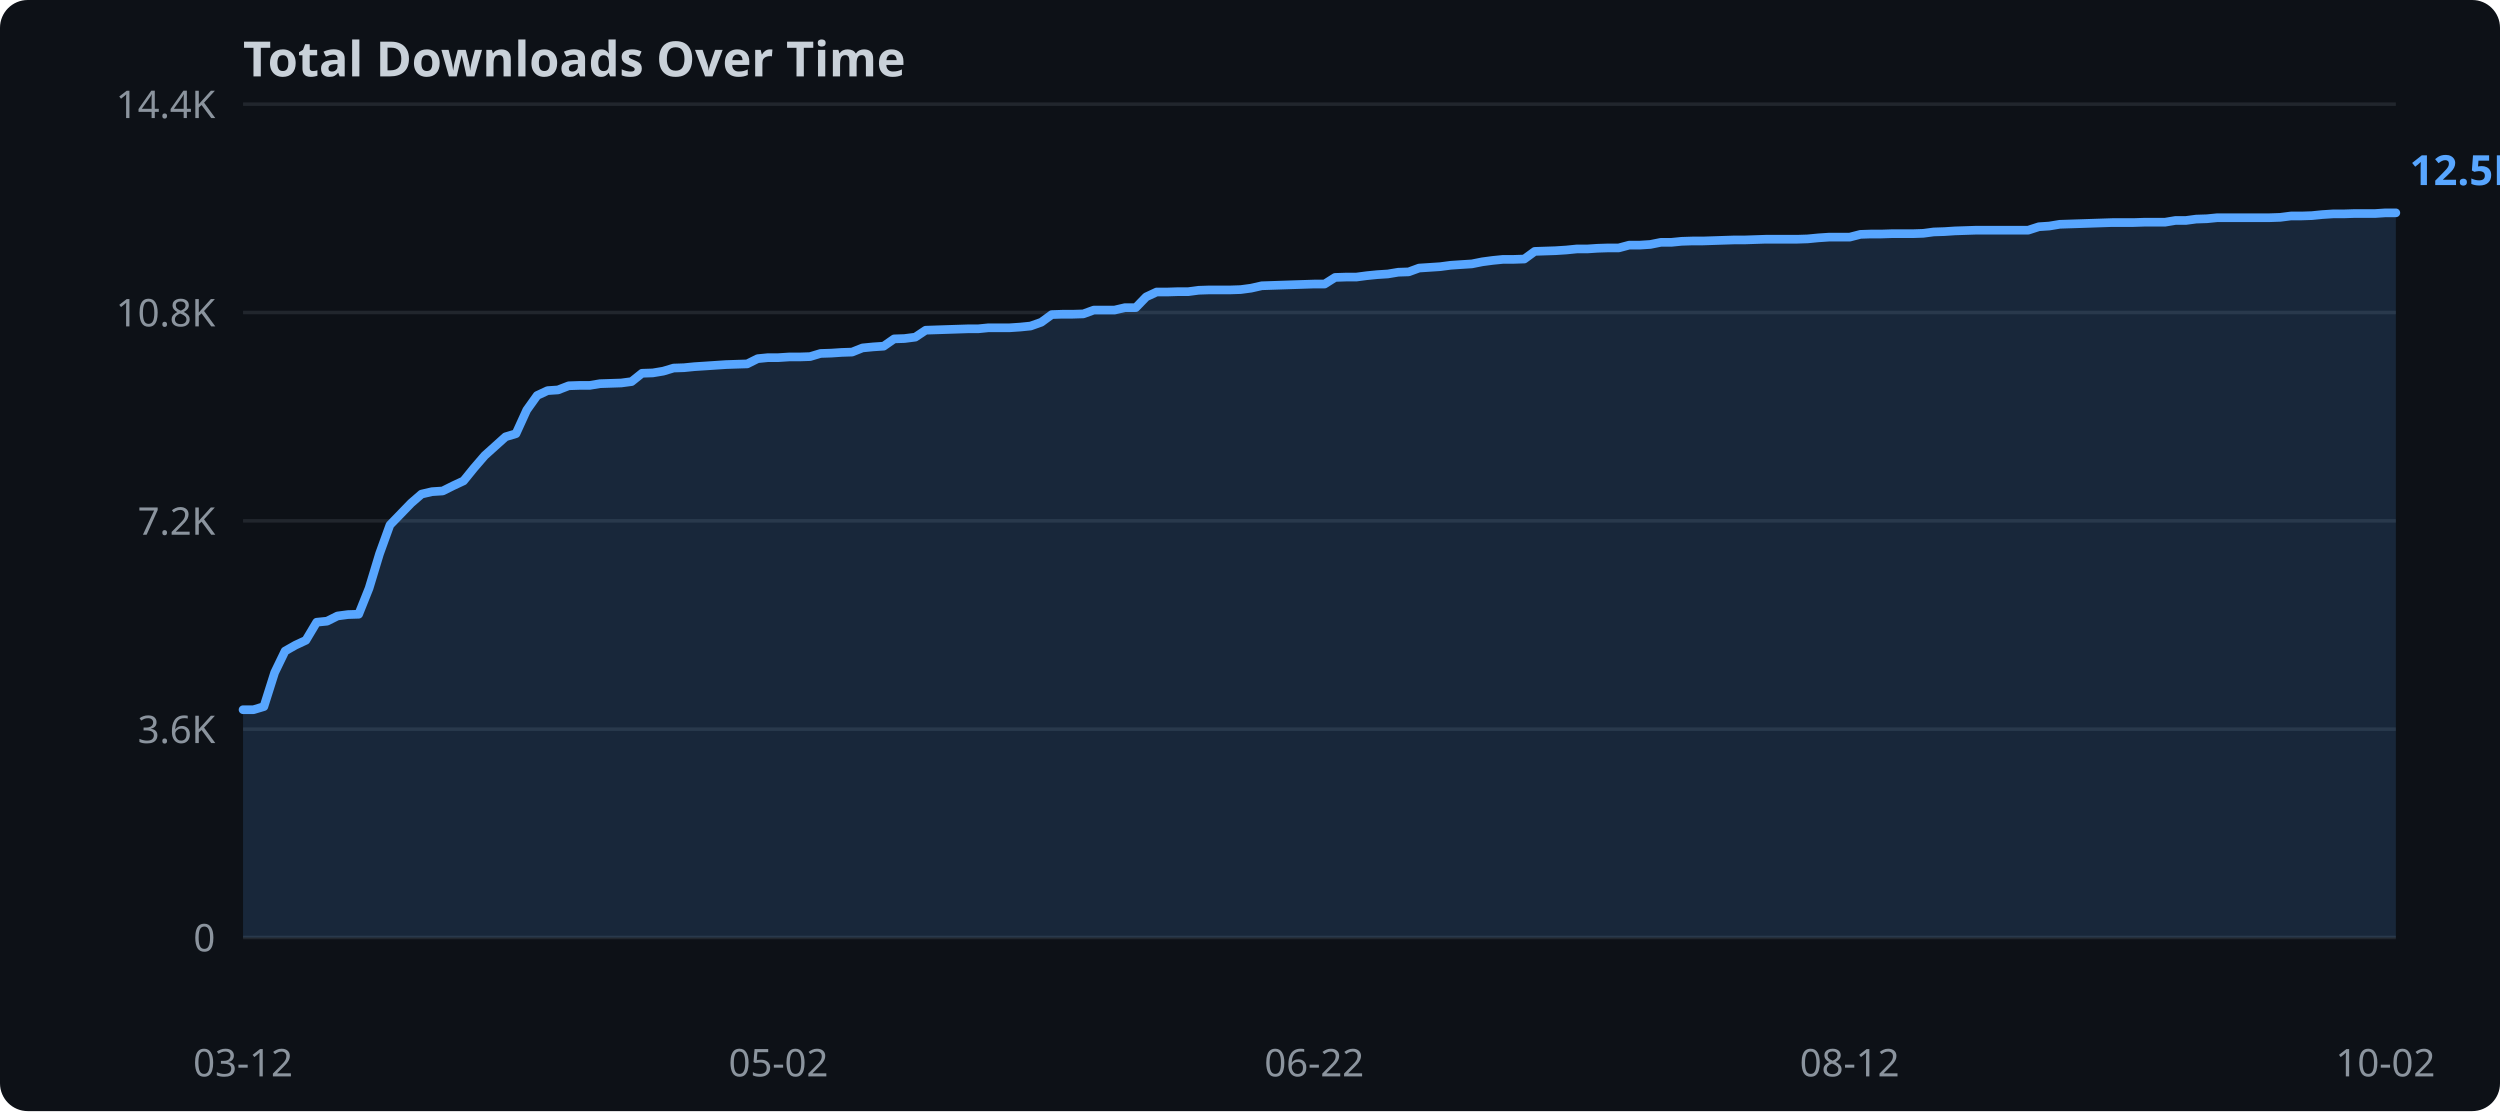
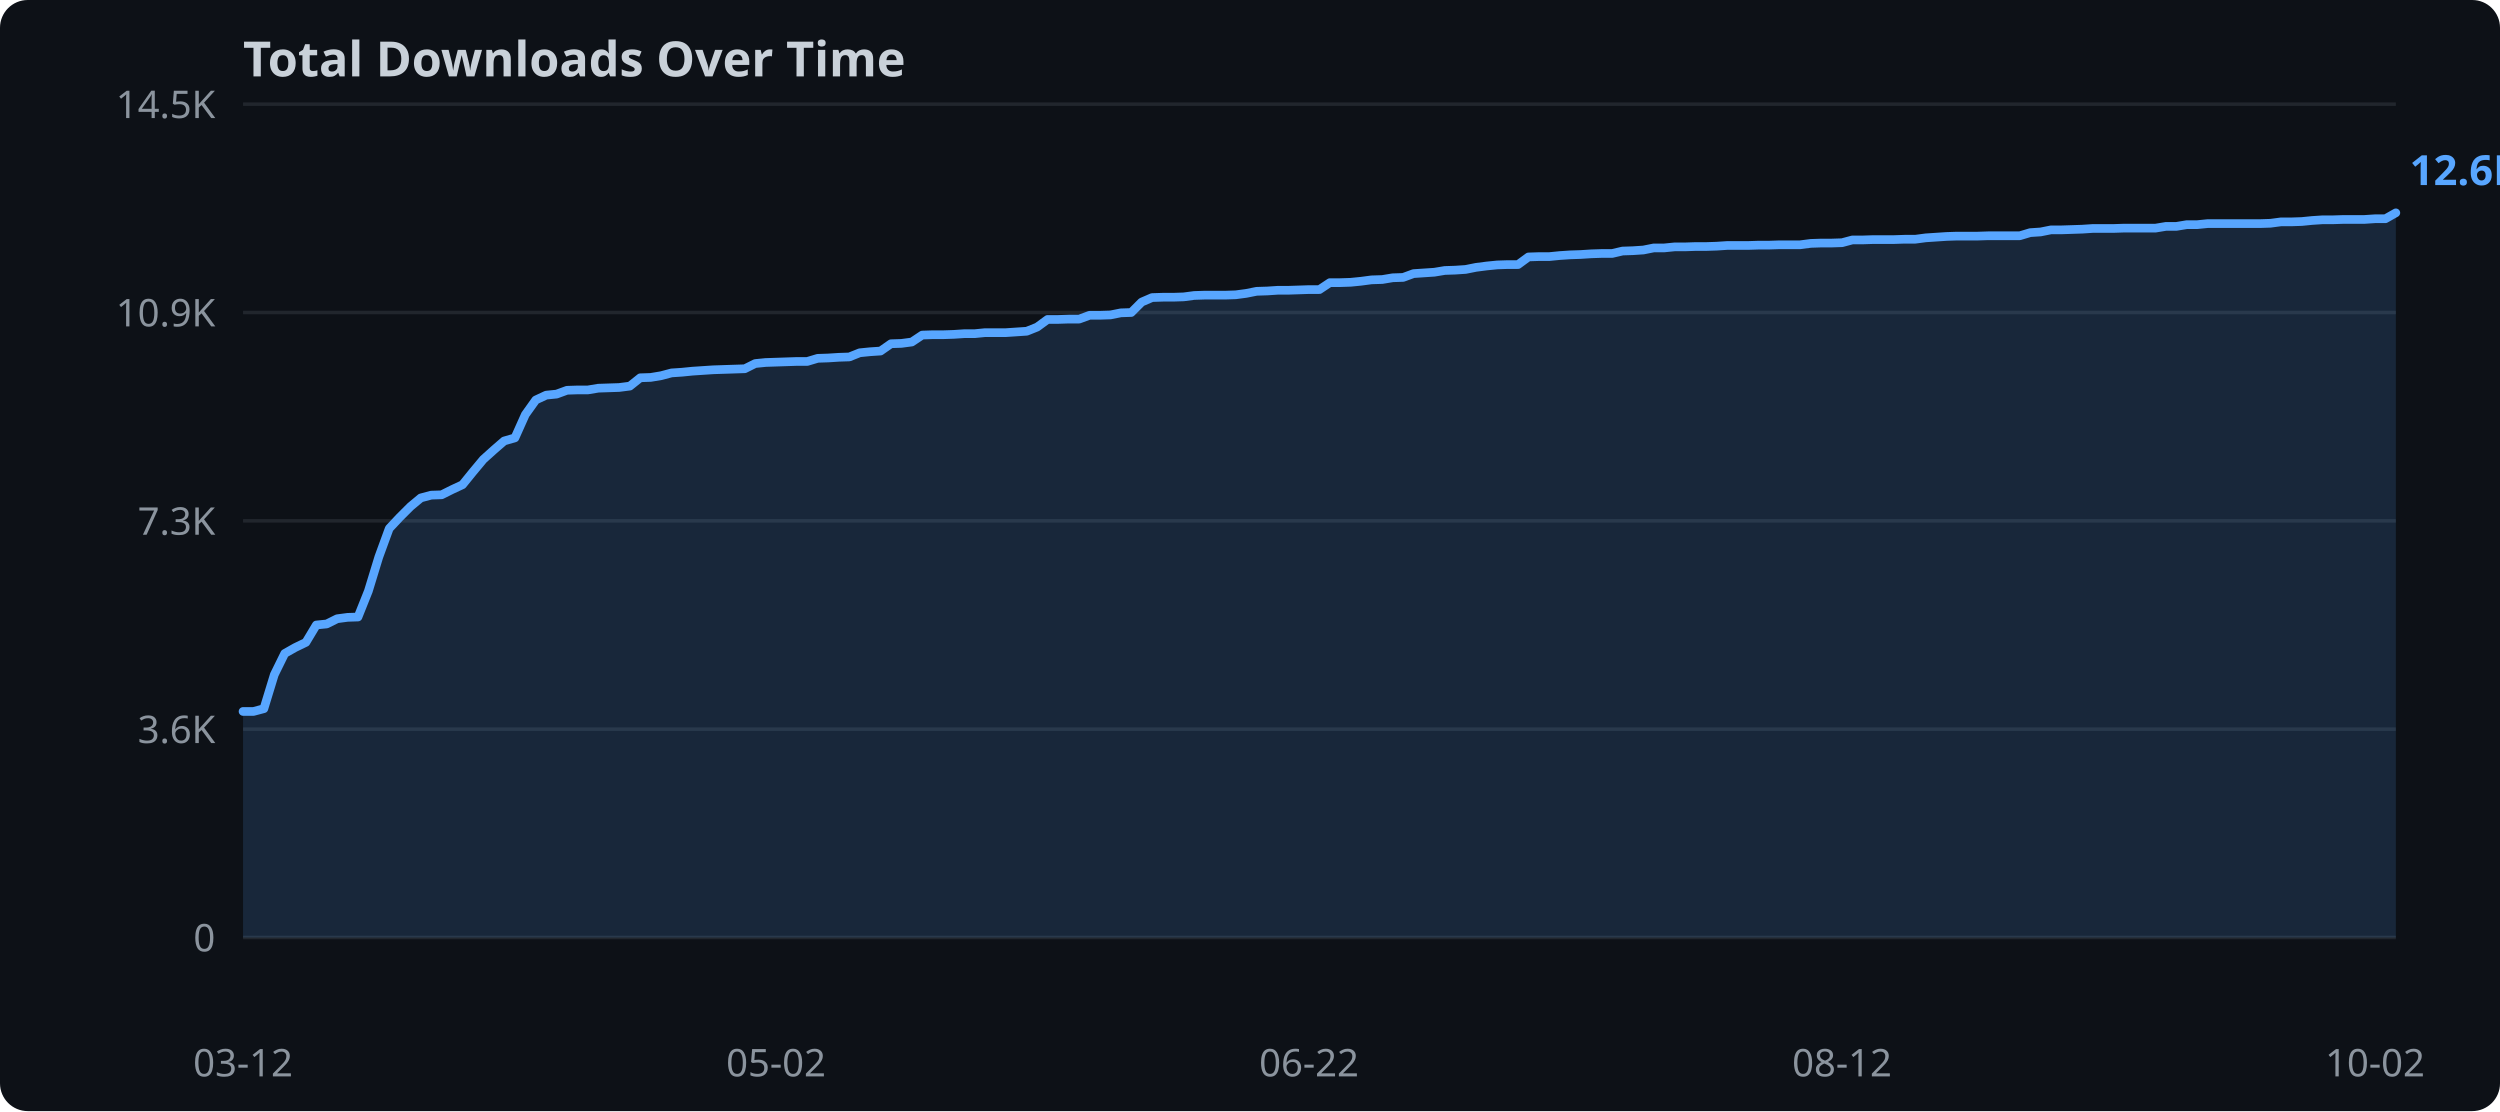
<svg xmlns="http://www.w3.org/2000/svg" width="720" height="320">
  <rect width="720" height="320" fill="#0d1117" rx="8" />
  <text x="70" y="22" fill="#c9d1d9" font-family="sans-serif" font-size="14" font-weight="bold">Total Downloads Over Time</text>
  <line x1="70" y1="270.0" x2="690" y2="270.0" stroke="#21262d" stroke-width="1" />
  <text x="62" y="274.0" text-anchor="end" fill="#8b949e" font-family="sans-serif" font-size="11">0</text>
  <line x1="70" y1="210.0" x2="690" y2="210.0" stroke="#21262d" stroke-width="1" />
  <text x="62" y="214.0" text-anchor="end" fill="#8b949e" font-family="sans-serif" font-size="11">3.6K</text>
  <line x1="70" y1="150.0" x2="690" y2="150.0" stroke="#21262d" stroke-width="1" />
-   <text x="62" y="154.0" text-anchor="end" fill="#8b949e" font-family="sans-serif" font-size="11">7.2K</text>
+   <text x="62" y="154.0" text-anchor="end" fill="#8b949e" font-family="sans-serif" font-size="11">7.3K</text>
  <line x1="70" y1="90.0" x2="690" y2="90.0" stroke="#21262d" stroke-width="1" />
-   <text x="62" y="94.0" text-anchor="end" fill="#8b949e" font-family="sans-serif" font-size="11">10.8K</text>
+   <text x="62" y="94.0" text-anchor="end" fill="#8b949e" font-family="sans-serif" font-size="11">10.9K</text>
  <line x1="70" y1="30.0" x2="690" y2="30.0" stroke="#21262d" stroke-width="1" />
-   <text x="62" y="34.0" text-anchor="end" fill="#8b949e" font-family="sans-serif" font-size="11">14.4K</text>
-   <polygon points="70.0,204.4 73.0,204.4 76.0,203.5 79.1,193.7 82.1,187.5 85.1,185.8 88.1,184.4 91.2,179.2 94.2,178.9 97.2,177.4 100.2,177.0 103.3,176.9 106.3,169.4 109.3,159.5 112.3,151.2 115.4,148.0 118.4,144.9 121.4,142.3 124.4,141.6 127.5,141.4 130.5,139.9 133.5,138.5 136.5,134.8 139.6,131.2 142.6,128.5 145.6,125.8 148.6,124.9 151.7,118.1 154.7,113.9 157.7,112.5 160.7,112.3 163.8,111.1 166.8,111.0 169.8,111.0 172.8,110.5 175.9,110.4 178.9,110.3 181.9,109.9 184.9,107.5 188.0,107.4 191.0,106.9 194.0,106.0 197.0,105.9 200.0,105.6 203.1,105.4 206.1,105.2 209.1,105.0 212.1,104.9 215.2,104.8 218.2,103.3 221.2,103.0 224.2,103.0 227.3,102.8 230.3,102.8 233.3,102.7 236.3,101.8 239.4,101.7 242.4,101.5 245.4,101.4 248.4,100.2 251.5,99.9 254.5,99.7 257.5,97.6 260.5,97.5 263.6,97.1 266.6,95.1 269.6,95.0 272.6,94.9 275.7,94.8 278.7,94.7 281.7,94.7 284.7,94.4 287.8,94.4 290.8,94.4 293.8,94.2 296.8,93.9 299.9,92.8 302.9,90.6 305.9,90.5 308.9,90.5 312.0,90.4 315.0,89.3 318.0,89.3 321.0,89.3 324.0,88.6 327.1,88.6 330.1,85.5 333.1,84.1 336.1,84.1 339.2,84.0 342.2,84.0 345.2,83.6 348.2,83.5 351.3,83.5 354.3,83.5 357.3,83.4 360.3,83.0 363.4,82.3 366.4,82.2 369.4,82.1 372.4,82.0 375.5,81.9 378.5,81.8 381.5,81.8 384.5,79.9 387.6,79.8 390.6,79.8 393.6,79.4 396.6,79.1 399.7,78.9 402.7,78.4 405.7,78.3 408.7,77.2 411.8,77.0 414.8,76.8 417.8,76.4 420.8,76.2 423.9,76.0 426.9,75.4 429.9,75.0 432.9,74.7 436.0,74.7 439.0,74.6 442.0,72.4 445.0,72.3 448.0,72.2 451.1,72.0 454.1,71.7 457.1,71.7 460.1,71.5 463.2,71.4 466.2,71.4 469.2,70.6 472.2,70.6 475.3,70.4 478.3,69.8 481.3,69.8 484.3,69.5 487.4,69.4 490.4,69.4 493.4,69.3 496.4,69.2 499.5,69.1 502.5,69.1 505.5,69.0 508.5,68.9 511.6,68.9 514.6,68.9 517.6,68.9 520.6,68.8 523.7,68.5 526.7,68.3 529.7,68.3 532.7,68.3 535.8,67.5 538.8,67.4 541.8,67.4 544.8,67.3 547.9,67.3 550.9,67.3 553.9,67.2 556.9,66.8 560.0,66.7 563.0,66.5 566.0,66.4 569.0,66.3 572.0,66.3 575.1,66.3 578.1,66.3 581.1,66.3 584.1,66.3 587.2,65.3 590.2,65.1 593.2,64.6 596.2,64.5 599.3,64.4 602.3,64.3 605.3,64.2 608.3,64.1 611.4,64.1 614.4,64.1 617.4,64.0 620.4,64.0 623.5,64.0 626.5,63.5 629.5,63.5 632.5,63.1 635.6,63.0 638.6,62.7 641.6,62.7 644.6,62.7 647.7,62.7 650.7,62.7 653.7,62.7 656.7,62.6 659.8,62.2 662.8,62.2 665.8,62.1 668.8,61.8 671.9,61.6 674.9,61.6 677.9,61.5 680.9,61.5 684.0,61.5 687.0,61.3 690.0,61.3 690.0,270.0 70.0,270.0" fill="#58a6ff" opacity="0.15" />
-   <polyline points="70.0,204.4 73.0,204.4 76.0,203.5 79.1,193.7 82.1,187.5 85.1,185.8 88.1,184.4 91.2,179.2 94.2,178.9 97.2,177.4 100.2,177.0 103.3,176.9 106.3,169.4 109.3,159.5 112.3,151.2 115.4,148.0 118.4,144.9 121.4,142.3 124.4,141.6 127.5,141.4 130.5,139.9 133.5,138.5 136.5,134.8 139.6,131.2 142.6,128.5 145.6,125.8 148.6,124.9 151.7,118.1 154.7,113.9 157.7,112.5 160.7,112.3 163.8,111.1 166.8,111.0 169.8,111.0 172.8,110.5 175.9,110.4 178.9,110.3 181.9,109.9 184.9,107.5 188.0,107.4 191.0,106.9 194.0,106.0 197.0,105.9 200.0,105.6 203.1,105.4 206.1,105.2 209.1,105.0 212.1,104.9 215.2,104.8 218.2,103.3 221.2,103.0 224.2,103.0 227.3,102.8 230.3,102.8 233.3,102.7 236.3,101.8 239.4,101.7 242.4,101.5 245.4,101.4 248.4,100.2 251.5,99.9 254.5,99.7 257.5,97.6 260.5,97.5 263.6,97.1 266.6,95.1 269.6,95.0 272.6,94.9 275.7,94.8 278.7,94.7 281.7,94.7 284.7,94.4 287.8,94.4 290.8,94.4 293.8,94.2 296.8,93.9 299.9,92.8 302.9,90.6 305.9,90.5 308.9,90.5 312.0,90.4 315.0,89.3 318.0,89.3 321.0,89.3 324.0,88.6 327.1,88.6 330.1,85.5 333.1,84.1 336.1,84.1 339.2,84.0 342.2,84.0 345.2,83.6 348.2,83.5 351.3,83.5 354.3,83.5 357.3,83.4 360.3,83.0 363.4,82.3 366.4,82.2 369.4,82.1 372.4,82.0 375.5,81.9 378.5,81.8 381.5,81.8 384.5,79.9 387.6,79.8 390.6,79.8 393.6,79.4 396.6,79.1 399.7,78.9 402.7,78.4 405.7,78.3 408.7,77.2 411.8,77.0 414.8,76.8 417.8,76.4 420.8,76.2 423.9,76.0 426.9,75.4 429.9,75.0 432.9,74.7 436.0,74.7 439.0,74.6 442.0,72.4 445.0,72.3 448.0,72.2 451.1,72.0 454.1,71.7 457.1,71.7 460.1,71.5 463.2,71.4 466.2,71.4 469.2,70.6 472.2,70.6 475.3,70.4 478.3,69.8 481.3,69.8 484.3,69.5 487.4,69.4 490.4,69.4 493.4,69.3 496.4,69.2 499.5,69.1 502.5,69.1 505.5,69.0 508.5,68.9 511.6,68.9 514.6,68.9 517.6,68.9 520.6,68.8 523.7,68.5 526.7,68.3 529.7,68.3 532.7,68.3 535.8,67.5 538.8,67.4 541.8,67.4 544.8,67.3 547.9,67.3 550.9,67.3 553.9,67.2 556.9,66.8 560.0,66.7 563.0,66.5 566.0,66.4 569.0,66.3 572.0,66.3 575.1,66.3 578.1,66.3 581.1,66.3 584.1,66.3 587.2,65.3 590.2,65.1 593.2,64.6 596.2,64.5 599.3,64.4 602.3,64.3 605.3,64.2 608.3,64.1 611.4,64.1 614.4,64.1 617.4,64.0 620.4,64.0 623.5,64.0 626.5,63.5 629.5,63.5 632.5,63.1 635.6,63.0 638.6,62.7 641.6,62.7 644.6,62.7 647.7,62.7 650.7,62.7 653.7,62.7 656.7,62.6 659.8,62.2 662.8,62.2 665.8,62.1 668.8,61.8 671.9,61.6 674.9,61.6 677.9,61.5 680.9,61.5 684.0,61.5 687.0,61.3 690.0,61.3" fill="none" stroke="#58a6ff" stroke-width="2.5" stroke-linejoin="round" stroke-linecap="round" />
+   <text x="62" y="34.0" text-anchor="end" fill="#8b949e" font-family="sans-serif" font-size="11">14.5K</text>
+   <polygon points="70.0,204.9 73.0,204.9 76.0,204.1 79.0,194.3 82.0,188.2 85.0,186.5 88.1,185.0 91.1,180.0 94.1,179.7 97.1,178.2 100.1,177.8 103.1,177.7 106.1,170.2 109.1,160.4 112.1,152.2 115.1,149.0 118.2,145.9 121.2,143.4 124.2,142.6 127.2,142.5 130.2,141.0 133.2,139.6 136.2,135.9 139.2,132.3 142.2,129.6 145.2,127.0 148.3,126.1 151.3,119.4 154.3,115.2 157.3,113.8 160.3,113.5 163.3,112.4 166.3,112.3 169.3,112.3 172.3,111.8 175.3,111.7 178.3,111.6 181.4,111.2 184.4,108.8 187.4,108.7 190.4,108.2 193.4,107.4 196.4,107.2 199.4,106.9 202.4,106.7 205.4,106.5 208.4,106.4 211.5,106.3 214.5,106.2 217.5,104.7 220.5,104.4 223.5,104.3 226.5,104.2 229.5,104.1 232.5,104.1 235.5,103.2 238.5,103.1 241.6,102.9 244.6,102.8 247.6,101.6 250.6,101.3 253.6,101.1 256.6,99.0 259.6,98.9 262.6,98.5 265.6,96.5 268.6,96.4 271.7,96.4 274.7,96.3 277.7,96.1 280.7,96.1 283.7,95.8 286.7,95.8 289.7,95.8 292.7,95.6 295.7,95.4 298.7,94.2 301.7,92.0 304.8,92.0 307.8,91.9 310.8,91.9 313.8,90.8 316.8,90.8 319.8,90.7 322.8,90.1 325.8,90.0 328.8,87.0 331.8,85.7 334.9,85.6 337.9,85.6 340.9,85.5 343.9,85.1 346.9,85.0 349.9,85.0 352.9,85.0 355.9,84.9 358.9,84.5 361.9,83.9 365.0,83.8 368.0,83.6 371.0,83.6 374.0,83.5 377.0,83.4 380.0,83.4 383.0,81.4 386.0,81.4 389.0,81.3 392.0,81.0 395.0,80.6 398.1,80.5 401.1,80.0 404.1,79.9 407.1,78.8 410.1,78.6 413.1,78.4 416.1,77.9 419.1,77.8 422.1,77.6 425.1,77.0 428.2,76.6 431.2,76.3 434.2,76.2 437.2,76.2 440.2,74.0 443.2,73.9 446.2,73.9 449.2,73.6 452.2,73.4 455.2,73.3 458.3,73.1 461.3,73.0 464.3,73.0 467.3,72.3 470.3,72.2 473.3,72.0 476.3,71.4 479.3,71.4 482.3,71.1 485.3,71.1 488.3,71.0 491.4,71.0 494.4,70.9 497.4,70.7 500.4,70.7 503.4,70.7 506.4,70.6 509.4,70.6 512.4,70.5 515.4,70.5 518.4,70.5 521.5,70.1 524.5,70.0 527.5,70.0 530.5,69.9 533.5,69.1 536.5,69.1 539.5,69.0 542.5,69.0 545.5,69.0 548.5,68.9 551.6,68.9 554.6,68.5 557.6,68.3 560.6,68.1 563.6,68.0 566.6,68.0 569.6,68.0 572.6,67.9 575.6,67.9 578.6,67.9 581.7,67.9 584.7,67.0 587.7,66.8 590.7,66.2 593.7,66.2 596.7,66.1 599.7,66.0 602.7,65.8 605.7,65.8 608.7,65.8 611.7,65.7 614.8,65.7 617.8,65.7 620.8,65.7 623.8,65.2 626.8,65.2 629.8,64.7 632.8,64.7 635.8,64.4 638.8,64.4 641.8,64.4 644.9,64.4 647.9,64.4 650.9,64.4 653.9,64.3 656.9,63.9 659.9,63.9 662.9,63.8 665.9,63.5 668.9,63.3 671.9,63.3 675.0,63.2 678.0,63.2 681.0,63.2 684.0,63.0 687.0,63.0 690.0,61.3 690.0,270.0 70.0,270.0" fill="#58a6ff" opacity="0.15" />
+   <polyline points="70.0,204.9 73.0,204.9 76.0,204.1 79.0,194.3 82.0,188.2 85.0,186.5 88.1,185.0 91.1,180.0 94.1,179.7 97.1,178.2 100.1,177.8 103.1,177.7 106.1,170.2 109.1,160.4 112.1,152.2 115.1,149.0 118.2,145.9 121.2,143.4 124.2,142.6 127.2,142.5 130.2,141.0 133.2,139.6 136.2,135.9 139.2,132.3 142.2,129.6 145.2,127.0 148.3,126.1 151.3,119.4 154.3,115.2 157.3,113.8 160.3,113.5 163.3,112.4 166.3,112.3 169.3,112.3 172.3,111.8 175.3,111.7 178.3,111.6 181.4,111.2 184.4,108.8 187.4,108.7 190.4,108.2 193.4,107.4 196.4,107.2 199.4,106.9 202.4,106.7 205.4,106.5 208.4,106.4 211.5,106.3 214.5,106.2 217.5,104.7 220.5,104.4 223.5,104.3 226.5,104.2 229.5,104.1 232.5,104.1 235.5,103.2 238.5,103.1 241.6,102.9 244.6,102.8 247.6,101.6 250.6,101.3 253.6,101.1 256.6,99.0 259.6,98.9 262.6,98.5 265.6,96.5 268.6,96.4 271.7,96.4 274.7,96.3 277.7,96.1 280.7,96.1 283.7,95.8 286.7,95.8 289.7,95.8 292.7,95.6 295.7,95.4 298.7,94.2 301.7,92.0 304.8,92.0 307.8,91.9 310.8,91.9 313.8,90.8 316.8,90.8 319.8,90.7 322.8,90.1 325.8,90.0 328.8,87.0 331.8,85.7 334.9,85.6 337.9,85.6 340.9,85.5 343.9,85.1 346.9,85.0 349.9,85.0 352.9,85.0 355.9,84.9 358.9,84.5 361.9,83.9 365.0,83.8 368.0,83.6 371.0,83.6 374.0,83.5 377.0,83.4 380.0,83.4 383.0,81.4 386.0,81.4 389.0,81.3 392.0,81.0 395.0,80.6 398.1,80.5 401.1,80.0 404.1,79.9 407.1,78.8 410.1,78.6 413.1,78.4 416.1,77.9 419.1,77.8 422.1,77.6 425.1,77.0 428.2,76.6 431.2,76.3 434.2,76.2 437.2,76.2 440.2,74.0 443.2,73.9 446.2,73.9 449.2,73.6 452.2,73.4 455.2,73.3 458.3,73.1 461.3,73.0 464.3,73.0 467.3,72.3 470.3,72.2 473.3,72.0 476.3,71.4 479.3,71.4 482.3,71.1 485.3,71.1 488.3,71.0 491.4,71.0 494.4,70.9 497.4,70.7 500.4,70.7 503.4,70.7 506.4,70.6 509.4,70.6 512.4,70.5 515.4,70.5 518.4,70.5 521.5,70.1 524.5,70.0 527.5,70.0 530.5,69.9 533.5,69.1 536.5,69.1 539.5,69.0 542.5,69.0 545.5,69.0 548.5,68.9 551.6,68.9 554.6,68.5 557.6,68.3 560.6,68.1 563.6,68.0 566.6,68.0 569.6,68.0 572.6,67.9 575.6,67.9 578.6,67.9 581.7,67.9 584.7,67.0 587.7,66.8 590.7,66.2 593.7,66.2 596.7,66.1 599.7,66.0 602.7,65.8 605.7,65.8 608.7,65.8 611.7,65.7 614.8,65.7 617.8,65.7 620.8,65.7 623.8,65.2 626.8,65.2 629.8,64.7 632.8,64.7 635.8,64.4 638.8,64.4 641.8,64.4 644.9,64.4 647.9,64.4 650.9,64.4 653.9,64.3 656.9,63.9 659.9,63.9 662.9,63.8 665.9,63.5 668.9,63.3 671.9,63.3 675.0,63.2 678.0,63.2 681.0,63.2 684.0,63.0 687.0,63.0 690.0,61.3" fill="none" stroke="#58a6ff" stroke-width="2.5" stroke-linejoin="round" stroke-linecap="round" />
  <text x="70.0" y="310" text-anchor="middle" fill="#8b949e" font-family="sans-serif" font-size="11">03-12</text>
-   <text x="224.2" y="310" text-anchor="middle" fill="#8b949e" font-family="sans-serif" font-size="11">05-02</text>
-   <text x="378.5" y="310" text-anchor="middle" fill="#8b949e" font-family="sans-serif" font-size="11">06-22</text>
-   <text x="532.7" y="310" text-anchor="middle" fill="#8b949e" font-family="sans-serif" font-size="11">08-12</text>
-   <text x="687.0" y="310" text-anchor="middle" fill="#8b949e" font-family="sans-serif" font-size="11">10-02</text>
-   <text x="694.0" y="53.3" fill="#58a6ff" font-family="sans-serif" font-size="12" font-weight="bold">12.5K</text>
+   <text x="223.5" y="310" text-anchor="middle" fill="#8b949e" font-family="sans-serif" font-size="11">05-02</text>
+   <text x="377.0" y="310" text-anchor="middle" fill="#8b949e" font-family="sans-serif" font-size="11">06-22</text>
+   <text x="530.5" y="310" text-anchor="middle" fill="#8b949e" font-family="sans-serif" font-size="11">08-12</text>
+   <text x="684.0" y="310" text-anchor="middle" fill="#8b949e" font-family="sans-serif" font-size="11">10-02</text>
+   <text x="694.0" y="53.3" fill="#58a6ff" font-family="sans-serif" font-size="12" font-weight="bold">12.6K</text>
</svg>
